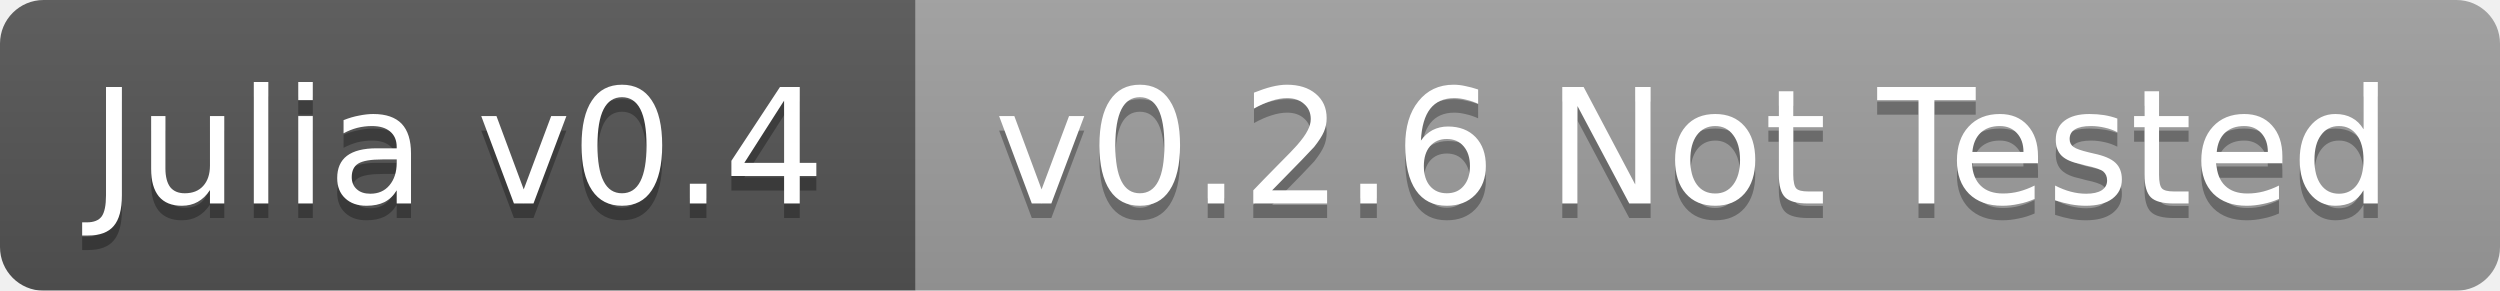
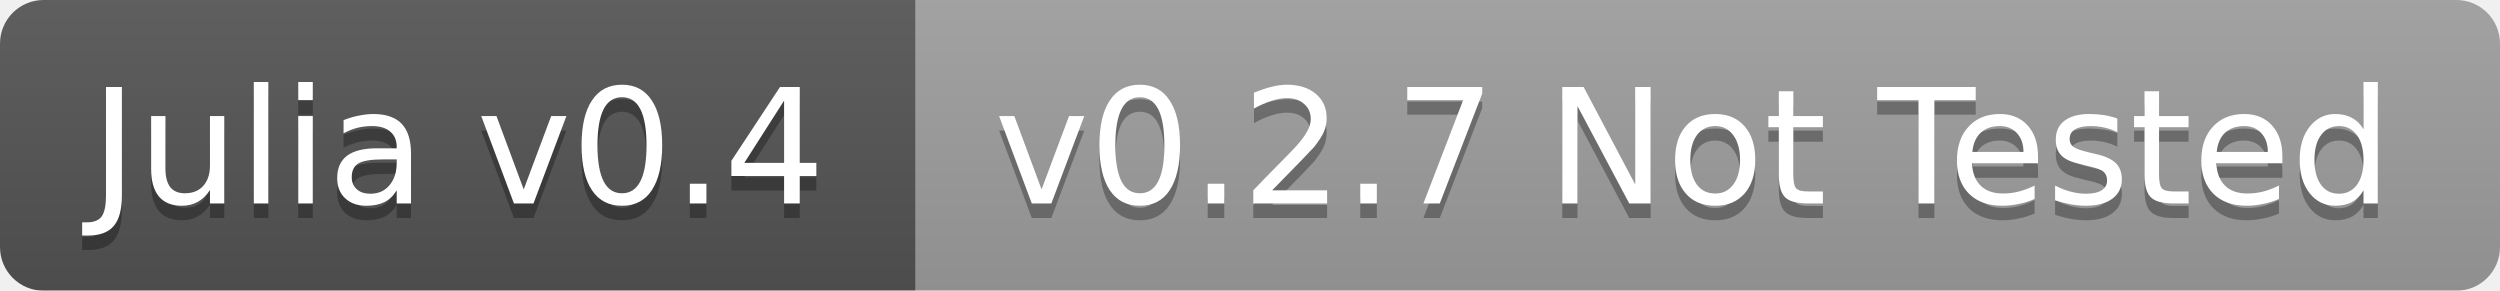
<svg xmlns="http://www.w3.org/2000/svg" width="172" height="20">
  <linearGradient id="b" x2="0" y2="100%">
    <stop offset="0" stop-color="#bbb" stop-opacity=".1" />
    <stop offset="1" stop-opacity=".1" />
  </linearGradient>
  <mask id="a">
    <rect width="172" height="20" rx="3" fill="#fff" />
  </mask>
  <g mask="url(#a)">
    <path fill="#555" d="M0 0h63v20H0z" />
    <path fill="#9f9f9f" d="M63 0h109v20H63z" />
    <path fill="url(#b)" d="M0 0h172v20H0z" />
  </g>
  <g fill="#fff" text-anchor="middle" font-family="DejaVu Sans,Verdana,Geneva,sans-serif" font-size="11">
    <text x="31.5" y="15" fill="#010101" fill-opacity=".3">Julia v0.4</text>
    <text x="31.5" y="14">Julia v0.4</text>
-     <text x="116.5" y="15" fill="#010101" fill-opacity=".3">v0.2.6 Not Tested</text>
-     <text x="116.5" y="14">v0.2.6 Not Tested</text>
+     <text x="116.5" y="15" fill="#010101" fill-opacity=".3">v0.2.7 Not Tested</text>
+     <text x="116.5" y="14">v0.2.7 Not Tested</text>
  </g>
</svg>
